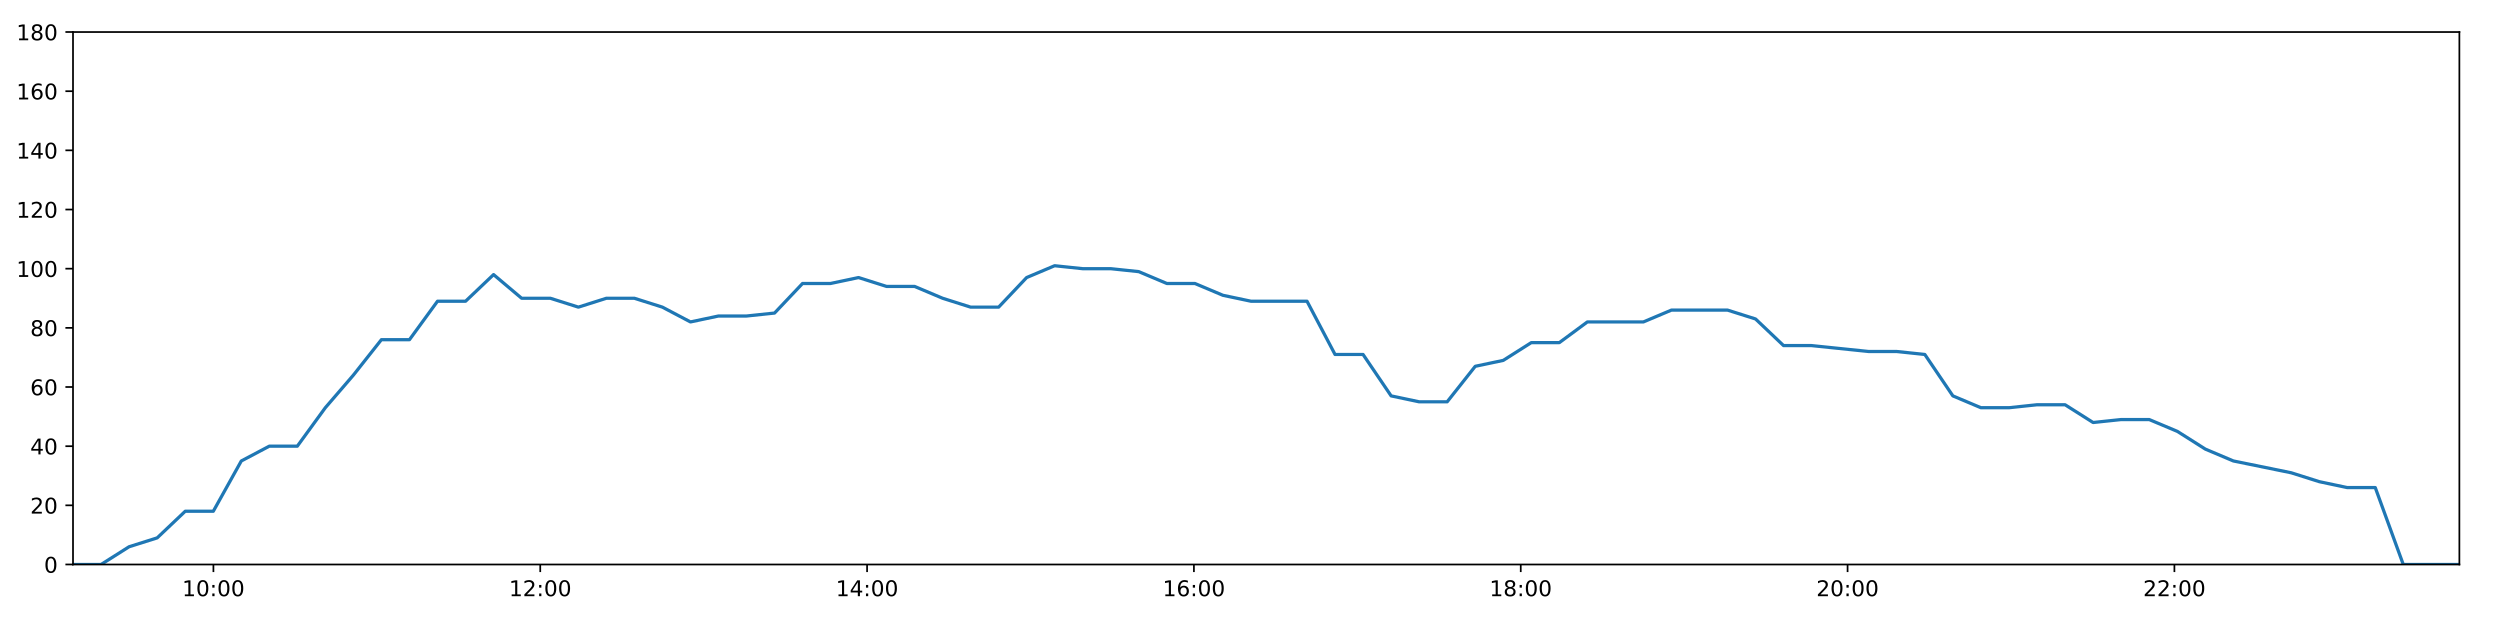
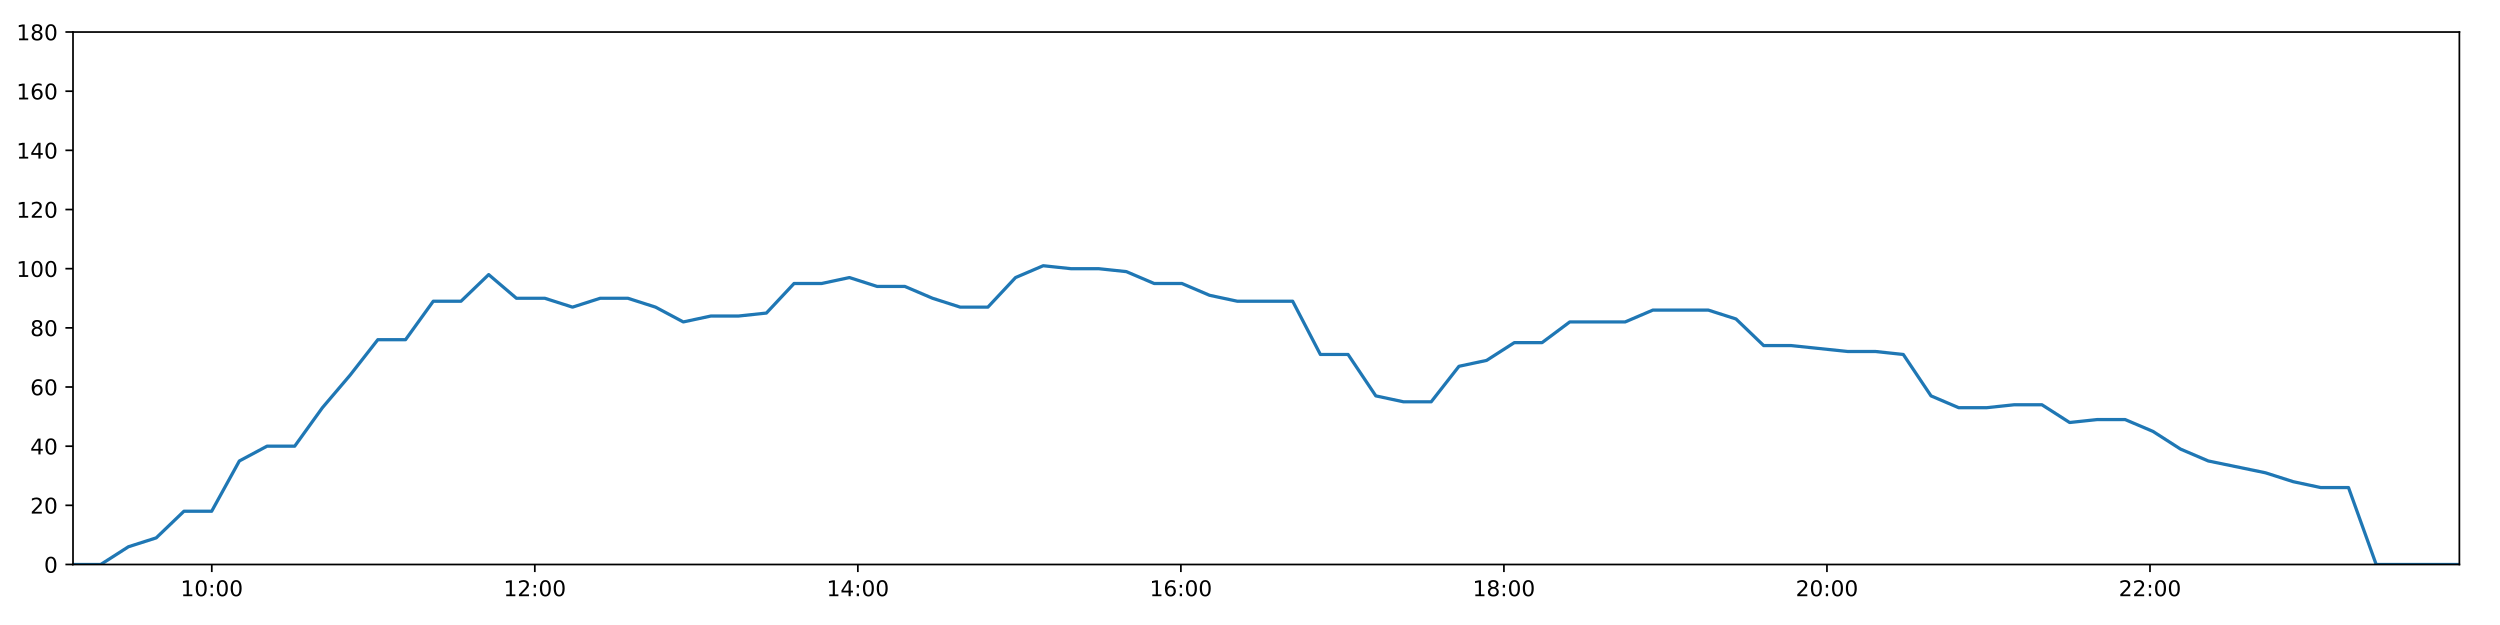
<svg xmlns="http://www.w3.org/2000/svg" xmlns:xlink="http://www.w3.org/1999/xlink" height="288pt" version="1.1" viewBox="0 0 1152 288" width="1152pt">
  <defs>
    <style type="text/css">
*{stroke-linecap:butt;stroke-linejoin:round;}
  </style>
  </defs>
  <g id="figure_1">
    <g id="patch_1">
      <path d="M 0 288  L 1152 288  L 1152 0  L 0 0  z " style="fill:#ffffff;" />
    </g>
    <g id="axes_1">
      <g id="patch_2">
        <path d="M 33.64 260.12  L 1133.28 260.12  L 1133.28 14.76  L 33.64 14.76  z " style="fill:#ffffff;" />
      </g>
      <g id="matplotlib.axis_1">
        <g id="xtick_1">
          <g id="line2d_1">
            <defs>
-               <path d="M 0 0  L 0 3.5  " id="mfc73bb9579" style="stroke:#000000;stroke-width:0.8;" />
-             </defs>
-             <g>
-               <use style="stroke:#000000;stroke-width:0.8;" x="98.342" xlink:href="#mfc73bb9579" y="260.12" />
+               <path d="M 0 0  L 0 3.5  " id="m856ed01179" style="stroke:#000000;stroke-width:0.8;" />
+             </defs>
+             <g>
+               <use style="stroke:#000000;stroke-width:0.8;" x="97.59" xlink:href="#m856ed01179" y="260.12" />
            </g>
          </g>
          <g id="text_1">
            <defs>
              <path d="M 12.406 8.297  L 28.516 8.297  L 28.516 63.922  L 10.984 60.406  L 10.984 69.391  L 28.422 72.906  L 38.281 72.906  L 38.281 8.297  L 54.391 8.297  L 54.391 0  L 12.406 0  z " id="DejaVuSans-49" />
              <path d="M 31.781 66.406  Q 24.172 66.406 20.328 58.906  Q 16.5 51.422 16.5 36.375  Q 16.5 21.391 20.328 13.891  Q 24.172 6.391 31.781 6.391  Q 39.453 6.391 43.281 13.891  Q 47.125 21.391 47.125 36.375  Q 47.125 51.422 43.281 58.906  Q 39.453 66.406 31.781 66.406  z M 31.781 74.219  Q 44.047 74.219 50.516 64.516  Q 56.984 54.828 56.984 36.375  Q 56.984 17.969 50.516 8.266  Q 44.047 -1.422 31.781 -1.422  Q 19.531 -1.422 13.062 8.266  Q 6.594 17.969 6.594 36.375  Q 6.594 54.828 13.062 64.516  Q 19.531 74.219 31.781 74.219  z " id="DejaVuSans-48" />
              <path d="M 11.719 12.406  L 22.016 12.406  L 22.016 0  L 11.719 0  z M 11.719 51.703  L 22.016 51.703  L 22.016 39.312  L 11.719 39.312  z " id="DejaVuSans-58" />
            </defs>
-             <g transform="translate(83.93288 274.7184)scale(0.1 -0.1)">
+             <g transform="translate(83.18087 274.7184)scale(0.1 -0.1)">
              <use xlink:href="#DejaVuSans-49" />
              <use x="63.623" xlink:href="#DejaVuSans-48" />
              <use x="127.246" xlink:href="#DejaVuSans-58" />
              <use x="160.938" xlink:href="#DejaVuSans-48" />
              <use x="224.561" xlink:href="#DejaVuSans-48" />
            </g>
          </g>
        </g>
        <g id="xtick_2">
          <g id="line2d_2">
            <g>
-               <use style="stroke:#000000;stroke-width:0.8;" x="248.946" xlink:href="#mfc73bb9579" y="260.12" />
+               <use style="stroke:#000000;stroke-width:0.8;" x="246.444" xlink:href="#m856ed01179" y="260.12" />
            </g>
          </g>
          <g id="text_2">
            <defs>
              <path d="M 19.188 8.297  L 53.609 8.297  L 53.609 0  L 7.328 0  L 7.328 8.297  Q 12.938 14.109 22.625 23.891  Q 32.328 33.688 34.812 36.531  Q 39.547 41.844 41.422 45.531  Q 43.312 49.219 43.312 52.781  Q 43.312 58.594 39.234 62.25  Q 35.156 65.922 28.609 65.922  Q 23.969 65.922 18.812 64.312  Q 13.672 62.703 7.812 59.422  L 7.812 69.391  Q 13.766 71.781 18.938 73  Q 24.125 74.219 28.422 74.219  Q 39.75 74.219 46.484 68.547  Q 53.219 62.891 53.219 53.422  Q 53.219 48.922 51.531 44.891  Q 49.859 40.875 45.406 35.406  Q 44.188 33.984 37.641 27.219  Q 31.109 20.453 19.188 8.297  z " id="DejaVuSans-50" />
            </defs>
-             <g transform="translate(234.5371 274.7184)scale(0.1 -0.1)">
+             <g transform="translate(232.0346 274.7184)scale(0.1 -0.1)">
              <use xlink:href="#DejaVuSans-49" />
              <use x="63.623" xlink:href="#DejaVuSans-50" />
              <use x="127.246" xlink:href="#DejaVuSans-58" />
              <use x="160.938" xlink:href="#DejaVuSans-48" />
              <use x="224.561" xlink:href="#DejaVuSans-48" />
            </g>
          </g>
        </g>
        <g id="xtick_3">
          <g id="line2d_3">
            <g>
-               <use style="stroke:#000000;stroke-width:0.8;" x="399.551" xlink:href="#mfc73bb9579" y="260.12" />
+               <use style="stroke:#000000;stroke-width:0.8;" x="395.298" xlink:href="#m856ed01179" y="260.12" />
            </g>
          </g>
          <g id="text_3">
            <defs>
              <path d="M 37.797 64.312  L 12.891 25.391  L 37.797 25.391  z M 35.203 72.906  L 47.609 72.906  L 47.609 25.391  L 58.016 25.391  L 58.016 17.188  L 47.609 17.188  L 47.609 0  L 37.797 0  L 37.797 17.188  L 4.891 17.188  L 4.891 26.703  z " id="DejaVuSans-52" />
            </defs>
-             <g transform="translate(385.1412 274.7184)scale(0.1 -0.1)">
+             <g transform="translate(380.8884 274.7184)scale(0.1 -0.1)">
              <use xlink:href="#DejaVuSans-49" />
              <use x="63.623" xlink:href="#DejaVuSans-52" />
              <use x="127.246" xlink:href="#DejaVuSans-58" />
              <use x="160.938" xlink:href="#DejaVuSans-48" />
              <use x="224.561" xlink:href="#DejaVuSans-48" />
            </g>
          </g>
        </g>
        <g id="xtick_4">
          <g id="line2d_4">
            <g>
-               <use style="stroke:#000000;stroke-width:0.8;" x="550.155" xlink:href="#mfc73bb9579" y="260.12" />
+               <use style="stroke:#000000;stroke-width:0.8;" x="544.152" xlink:href="#m856ed01179" y="260.12" />
            </g>
          </g>
          <g id="text_4">
            <defs>
              <path d="M 33.016 40.375  Q 26.375 40.375 22.484 35.828  Q 18.609 31.297 18.609 23.391  Q 18.609 15.531 22.484 10.953  Q 26.375 6.391 33.016 6.391  Q 39.656 6.391 43.531 10.953  Q 47.406 15.531 47.406 23.391  Q 47.406 31.297 43.531 35.828  Q 39.656 40.375 33.016 40.375  z M 52.594 71.297  L 52.594 62.312  Q 48.875 64.062 45.094 64.984  Q 41.312 65.922 37.594 65.922  Q 27.828 65.922 22.672 59.328  Q 17.531 52.734 16.797 39.406  Q 19.672 43.656 24.016 45.922  Q 28.375 48.188 33.594 48.188  Q 44.578 48.188 50.953 41.516  Q 57.328 34.859 57.328 23.391  Q 57.328 12.156 50.688 5.359  Q 44.047 -1.422 33.016 -1.422  Q 20.359 -1.422 13.672 8.266  Q 6.984 17.969 6.984 36.375  Q 6.984 53.656 15.188 63.938  Q 23.391 74.219 37.203 74.219  Q 40.922 74.219 44.703 73.484  Q 48.484 72.75 52.594 71.297  z " id="DejaVuSans-54" />
            </defs>
-             <g transform="translate(535.7454 274.7184)scale(0.1 -0.1)">
+             <g transform="translate(529.7421 274.7184)scale(0.1 -0.1)">
              <use xlink:href="#DejaVuSans-49" />
              <use x="63.623" xlink:href="#DejaVuSans-54" />
              <use x="127.246" xlink:href="#DejaVuSans-58" />
              <use x="160.938" xlink:href="#DejaVuSans-48" />
              <use x="224.561" xlink:href="#DejaVuSans-48" />
            </g>
          </g>
        </g>
        <g id="xtick_5">
          <g id="line2d_5">
            <g>
-               <use style="stroke:#000000;stroke-width:0.8;" x="700.759" xlink:href="#mfc73bb9579" y="260.12" />
+               <use style="stroke:#000000;stroke-width:0.8;" x="693.005" xlink:href="#m856ed01179" y="260.12" />
            </g>
          </g>
          <g id="text_5">
            <defs>
              <path d="M 31.781 34.625  Q 24.75 34.625 20.719 30.859  Q 16.703 27.094 16.703 20.516  Q 16.703 13.922 20.719 10.156  Q 24.75 6.391 31.781 6.391  Q 38.812 6.391 42.859 10.172  Q 46.922 13.969 46.922 20.516  Q 46.922 27.094 42.891 30.859  Q 38.875 34.625 31.781 34.625  z M 21.922 38.812  Q 15.578 40.375 12.031 44.719  Q 8.5 49.078 8.5 55.328  Q 8.5 64.062 14.719 69.141  Q 20.953 74.219 31.781 74.219  Q 42.672 74.219 48.875 69.141  Q 55.078 64.062 55.078 55.328  Q 55.078 49.078 51.531 44.719  Q 48 40.375 41.703 38.812  Q 48.828 37.156 52.797 32.312  Q 56.781 27.484 56.781 20.516  Q 56.781 9.906 50.312 4.234  Q 43.844 -1.422 31.781 -1.422  Q 19.734 -1.422 13.25 4.234  Q 6.781 9.906 6.781 20.516  Q 6.781 27.484 10.781 32.312  Q 14.797 37.156 21.922 38.812  z M 18.312 54.391  Q 18.312 48.734 21.844 45.562  Q 25.391 42.391 31.781 42.391  Q 38.141 42.391 41.719 45.562  Q 45.312 48.734 45.312 54.391  Q 45.312 60.062 41.719 63.234  Q 38.141 66.406 31.781 66.406  Q 25.391 66.406 21.844 63.234  Q 18.312 60.062 18.312 54.391  z " id="DejaVuSans-56" />
            </defs>
-             <g transform="translate(686.3496 274.7184)scale(0.1 -0.1)">
+             <g transform="translate(678.5959 274.7184)scale(0.1 -0.1)">
              <use xlink:href="#DejaVuSans-49" />
              <use x="63.623" xlink:href="#DejaVuSans-56" />
              <use x="127.246" xlink:href="#DejaVuSans-58" />
              <use x="160.938" xlink:href="#DejaVuSans-48" />
              <use x="224.561" xlink:href="#DejaVuSans-48" />
            </g>
          </g>
        </g>
        <g id="xtick_6">
          <g id="line2d_6">
            <g>
-               <use style="stroke:#000000;stroke-width:0.8;" x="851.363" xlink:href="#mfc73bb9579" y="260.12" />
+               <use style="stroke:#000000;stroke-width:0.8;" x="841.859" xlink:href="#m856ed01179" y="260.12" />
            </g>
          </g>
          <g id="text_6">
-             <g transform="translate(836.9537 274.7184)scale(0.1 -0.1)">
+             <g transform="translate(827.4496 274.7184)scale(0.1 -0.1)">
              <use xlink:href="#DejaVuSans-50" />
              <use x="63.623" xlink:href="#DejaVuSans-48" />
              <use x="127.246" xlink:href="#DejaVuSans-58" />
              <use x="160.938" xlink:href="#DejaVuSans-48" />
              <use x="224.561" xlink:href="#DejaVuSans-48" />
            </g>
          </g>
        </g>
        <g id="xtick_7">
          <g id="line2d_7">
            <g>
-               <use style="stroke:#000000;stroke-width:0.8;" x="1001.967" xlink:href="#mfc73bb9579" y="260.12" />
+               <use style="stroke:#000000;stroke-width:0.8;" x="990.713" xlink:href="#m856ed01179" y="260.12" />
            </g>
          </g>
          <g id="text_7">
-             <g transform="translate(987.5579 274.7184)scale(0.1 -0.1)">
+             <g transform="translate(976.3034 274.7184)scale(0.1 -0.1)">
              <use xlink:href="#DejaVuSans-50" />
              <use x="63.623" xlink:href="#DejaVuSans-50" />
              <use x="127.246" xlink:href="#DejaVuSans-58" />
              <use x="160.938" xlink:href="#DejaVuSans-48" />
              <use x="224.561" xlink:href="#DejaVuSans-48" />
            </g>
          </g>
        </g>
      </g>
      <g id="matplotlib.axis_2">
        <g id="ytick_1">
          <g id="line2d_8">
            <defs>
-               <path d="M 0 0  L -3.5 0  " id="m382b258a2f" style="stroke:#000000;stroke-width:0.8;" />
-             </defs>
-             <g>
-               <use style="stroke:#000000;stroke-width:0.8;" x="33.64" xlink:href="#m382b258a2f" y="260.12" />
+               <path d="M 0 0  L -3.5 0  " id="mb04dec10ee" style="stroke:#000000;stroke-width:0.8;" />
+             </defs>
+             <g>
+               <use style="stroke:#000000;stroke-width:0.8;" x="33.64" xlink:href="#mb04dec10ee" y="260.12" />
            </g>
          </g>
          <g id="text_8">
            <g transform="translate(20.2775 263.9192)scale(0.1 -0.1)">
              <use xlink:href="#DejaVuSans-48" />
            </g>
          </g>
        </g>
        <g id="ytick_2">
          <g id="line2d_9">
            <g>
-               <use style="stroke:#000000;stroke-width:0.8;" x="33.64" xlink:href="#m382b258a2f" y="232.858" />
+               <use style="stroke:#000000;stroke-width:0.8;" x="33.64" xlink:href="#mb04dec10ee" y="232.858" />
            </g>
          </g>
          <g id="text_9">
            <g transform="translate(13.915 236.657)scale(0.1 -0.1)">
              <use xlink:href="#DejaVuSans-50" />
              <use x="63.623" xlink:href="#DejaVuSans-48" />
            </g>
          </g>
        </g>
        <g id="ytick_3">
          <g id="line2d_10">
            <g>
-               <use style="stroke:#000000;stroke-width:0.8;" x="33.64" xlink:href="#m382b258a2f" y="205.596" />
+               <use style="stroke:#000000;stroke-width:0.8;" x="33.64" xlink:href="#mb04dec10ee" y="205.596" />
            </g>
          </g>
          <g id="text_10">
            <g transform="translate(13.915 209.3948)scale(0.1 -0.1)">
              <use xlink:href="#DejaVuSans-52" />
              <use x="63.623" xlink:href="#DejaVuSans-48" />
            </g>
          </g>
        </g>
        <g id="ytick_4">
          <g id="line2d_11">
            <g>
-               <use style="stroke:#000000;stroke-width:0.8;" x="33.64" xlink:href="#m382b258a2f" y="178.333" />
+               <use style="stroke:#000000;stroke-width:0.8;" x="33.64" xlink:href="#mb04dec10ee" y="178.333" />
            </g>
          </g>
          <g id="text_11">
            <g transform="translate(13.915 182.1326)scale(0.1 -0.1)">
              <use xlink:href="#DejaVuSans-54" />
              <use x="63.623" xlink:href="#DejaVuSans-48" />
            </g>
          </g>
        </g>
        <g id="ytick_5">
          <g id="line2d_12">
            <g>
-               <use style="stroke:#000000;stroke-width:0.8;" x="33.64" xlink:href="#m382b258a2f" y="151.071" />
+               <use style="stroke:#000000;stroke-width:0.8;" x="33.64" xlink:href="#mb04dec10ee" y="151.071" />
            </g>
          </g>
          <g id="text_12">
            <g transform="translate(13.915 154.8703)scale(0.1 -0.1)">
              <use xlink:href="#DejaVuSans-56" />
              <use x="63.623" xlink:href="#DejaVuSans-48" />
            </g>
          </g>
        </g>
        <g id="ytick_6">
          <g id="line2d_13">
            <g>
-               <use style="stroke:#000000;stroke-width:0.8;" x="33.64" xlink:href="#m382b258a2f" y="123.809" />
+               <use style="stroke:#000000;stroke-width:0.8;" x="33.64" xlink:href="#mb04dec10ee" y="123.809" />
            </g>
          </g>
          <g id="text_13">
            <g transform="translate(7.5525 127.6081)scale(0.1 -0.1)">
              <use xlink:href="#DejaVuSans-49" />
              <use x="63.623" xlink:href="#DejaVuSans-48" />
              <use x="127.246" xlink:href="#DejaVuSans-48" />
            </g>
          </g>
        </g>
        <g id="ytick_7">
          <g id="line2d_14">
            <g>
-               <use style="stroke:#000000;stroke-width:0.8;" x="33.64" xlink:href="#m382b258a2f" y="96.547" />
+               <use style="stroke:#000000;stroke-width:0.8;" x="33.64" xlink:href="#mb04dec10ee" y="96.547" />
            </g>
          </g>
          <g id="text_14">
            <g transform="translate(7.5525 100.3459)scale(0.1 -0.1)">
              <use xlink:href="#DejaVuSans-49" />
              <use x="63.623" xlink:href="#DejaVuSans-50" />
              <use x="127.246" xlink:href="#DejaVuSans-48" />
            </g>
          </g>
        </g>
        <g id="ytick_8">
          <g id="line2d_15">
            <g>
-               <use style="stroke:#000000;stroke-width:0.8;" x="33.64" xlink:href="#m382b258a2f" y="69.284" />
+               <use style="stroke:#000000;stroke-width:0.8;" x="33.64" xlink:href="#mb04dec10ee" y="69.284" />
            </g>
          </g>
          <g id="text_15">
            <g transform="translate(7.5525 73.08366)scale(0.1 -0.1)">
              <use xlink:href="#DejaVuSans-49" />
              <use x="63.623" xlink:href="#DejaVuSans-52" />
              <use x="127.246" xlink:href="#DejaVuSans-48" />
            </g>
          </g>
        </g>
        <g id="ytick_9">
          <g id="line2d_16">
            <g>
-               <use style="stroke:#000000;stroke-width:0.8;" x="33.64" xlink:href="#m382b258a2f" y="42.022" />
+               <use style="stroke:#000000;stroke-width:0.8;" x="33.64" xlink:href="#mb04dec10ee" y="42.022" />
            </g>
          </g>
          <g id="text_16">
            <g transform="translate(7.5525 45.82144)scale(0.1 -0.1)">
              <use xlink:href="#DejaVuSans-49" />
              <use x="63.623" xlink:href="#DejaVuSans-54" />
              <use x="127.246" xlink:href="#DejaVuSans-48" />
            </g>
          </g>
        </g>
        <g id="ytick_10">
          <g id="line2d_17">
            <g>
-               <use style="stroke:#000000;stroke-width:0.8;" x="33.64" xlink:href="#m382b258a2f" y="14.76" />
+               <use style="stroke:#000000;stroke-width:0.8;" x="33.64" xlink:href="#mb04dec10ee" y="14.76" />
            </g>
          </g>
          <g id="text_17">
            <g transform="translate(7.5525 18.55922)scale(0.1 -0.1)">
              <use xlink:href="#DejaVuSans-49" />
              <use x="63.623" xlink:href="#DejaVuSans-56" />
              <use x="127.246" xlink:href="#DejaVuSans-48" />
            </g>
          </g>
        </g>
      </g>
      <g id="line2d_18">
-         <path clip-path="url(#pc98b5bb108)" d="M 33.64 260.12  L 46.553 260.12  L 59.486 251.941  L 72.428 247.852  L 85.356 235.584  L 98.289 235.584  L 111.195 212.411  L 124.095 205.596  L 136.998 205.596  L 149.91 187.875  L 162.815 172.881  L 175.752 156.524  L 188.679 156.524  L 201.603 138.803  L 214.537 138.803  L 227.438 126.535  L 240.37 137.44  L 253.598 137.44  L 266.52 141.529  L 279.423 137.44  L 292.328 137.44  L 305.231 141.529  L 318.162 148.345  L 331.066 145.619  L 344.007 145.619  L 356.911 144.256  L 369.818 130.624  L 382.721 130.624  L 395.63 127.898  L 408.533 131.988  L 421.462 131.988  L 434.37 137.44  L 447.27 141.529  L 460.174 141.529  L 473.073 127.898  L 485.974 122.446  L 498.882 123.809  L 511.815 123.809  L 524.747 125.172  L 537.671 130.624  L 550.604 130.624  L 563.531 136.077  L 576.453 138.803  L 589.359 138.803  L 602.269 138.803  L 615.184 163.339  L 628.096 163.339  L 641.03 182.423  L 653.935 185.149  L 666.855 185.149  L 679.796 168.792  L 692.704 166.065  L 705.605 157.887  L 718.539 157.887  L 731.453 148.345  L 744.361 148.345  L 757.278 148.345  L 770.198 142.892  L 783.129 142.892  L 796.038 142.892  L 808.955 146.982  L 821.868 159.25  L 834.778 159.25  L 861.135 161.976  L 874.039 161.976  L 886.956 163.339  L 899.878 182.423  L 912.8 187.875  L 925.75 187.875  L 938.659 186.512  L 951.588 186.512  L 964.505 194.691  L 977.424 193.328  L 990.358 193.328  L 1003.324 198.78  L 1016.241 206.959  L 1029.137 212.411  L 1055.817 217.864  L 1068.721 221.953  L 1081.62 224.679  L 1094.52 224.679  L 1107.426 260.12  L 1120.34 260.12  L 1133.28 260.12  " style="fill:none;stroke:#1f77b4;stroke-linecap:square;stroke-width:1.5;" />
+         <path clip-path="url(#p82bab3ce11)" d="M 33.64 260.12  L 46.403 260.12  L 59.185 251.941  L 71.978 247.852  L 84.755 235.584  L 97.537 235.584  L 110.294 212.411  L 123.044 205.596  L 135.797 205.596  L 148.559 187.875  L 161.313 172.881  L 174.1 156.524  L 186.877 156.524  L 199.651 138.803  L 212.434 138.803  L 225.185 126.535  L 237.967 137.44  L 251.041 137.44  L 263.814 141.529  L 276.567 137.44  L 289.322 137.44  L 302.074 141.529  L 314.856 148.345  L 327.609 145.619  L 340.4 145.619  L 353.153 144.256  L 365.91 130.624  L 378.664 130.624  L 391.423 127.898  L 404.176 131.988  L 416.954 131.988  L 429.712 137.44  L 442.463 141.529  L 455.217 141.529  L 467.966 127.898  L 480.717 122.446  L 493.474 123.809  L 506.258 123.809  L 519.039 125.172  L 531.813 130.624  L 544.596 130.624  L 557.372 136.077  L 570.144 138.803  L 582.9 138.803  L 595.66 138.803  L 608.425 163.339  L 621.186 163.339  L 633.971 182.423  L 646.725 185.149  L 659.495 185.149  L 672.286 168.792  L 685.044 166.065  L 697.795 157.887  L 710.579 157.887  L 723.343 148.345  L 736.101 148.345  L 748.868 148.345  L 761.638 142.892  L 774.418 142.892  L 787.177 142.892  L 799.944 146.982  L 812.707 159.25  L 825.466 159.25  L 851.517 161.976  L 864.271 161.976  L 877.038 163.339  L 889.81 182.423  L 902.582 187.875  L 915.381 187.875  L 928.14 186.512  L 940.919 186.512  L 953.686 194.691  L 966.455 193.328  L 979.238 193.328  L 992.053 198.78  L 1004.821 206.959  L 1017.567 212.411  L 1043.936 217.864  L 1056.69 221.953  L 1069.44 224.679  L 1082.19 224.679  L 1094.946 260.12  L 1107.71 260.12  L 1120.499 260.12  L 1133.28 260.12  " style="fill:none;stroke:#1f77b4;stroke-linecap:square;stroke-width:1.5;" />
      </g>
      <g id="patch_3">
        <path d="M 33.64 260.12  L 33.64 14.76  " style="fill:none;stroke:#000000;stroke-linecap:square;stroke-linejoin:miter;stroke-width:0.8;" />
      </g>
      <g id="patch_4">
        <path d="M 1133.28 260.12  L 1133.28 14.76  " style="fill:none;stroke:#000000;stroke-linecap:square;stroke-linejoin:miter;stroke-width:0.8;" />
      </g>
      <g id="patch_5">
        <path d="M 33.64 260.12  L 1133.28 260.12  " style="fill:none;stroke:#000000;stroke-linecap:square;stroke-linejoin:miter;stroke-width:0.8;" />
      </g>
      <g id="patch_6">
        <path d="M 33.64 14.76  L 1133.28 14.76  " style="fill:none;stroke:#000000;stroke-linecap:square;stroke-linejoin:miter;stroke-width:0.8;" />
      </g>
    </g>
  </g>
  <defs>
-     <clipPath id="pc98b5bb108">
+     <clipPath id="p82bab3ce11">
      <rect height="245.36" width="1099.64" x="33.64" y="14.76" />
    </clipPath>
  </defs>
</svg>
